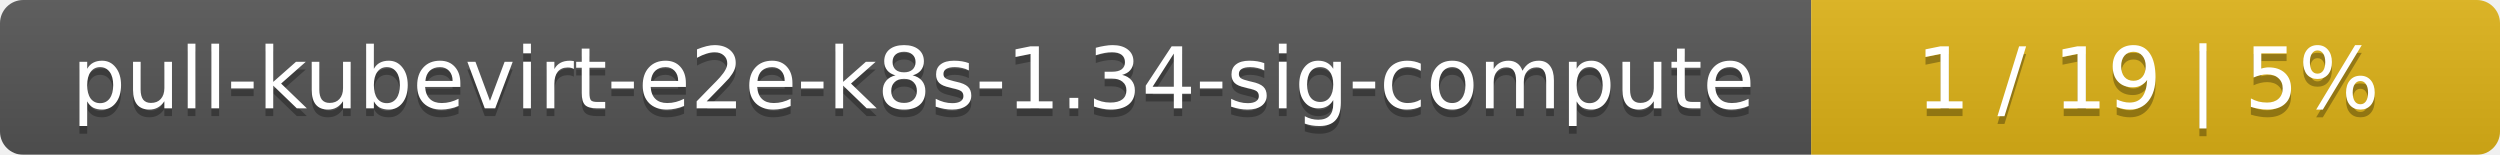
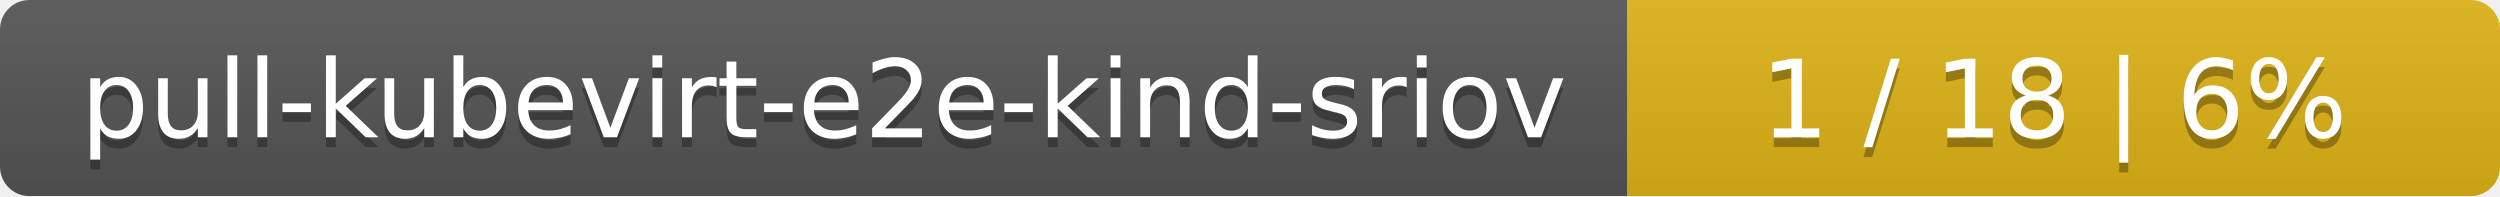
- <svg xmlns="http://www.w3.org/2000/svg" width="323" height="20">
+ <svg xmlns="http://www.w3.org/2000/svg" width="255" height="20">
  <linearGradient id="smooth" x2="0" y2="100%">
    <stop offset="0" stop-color="#bbb" stop-opacity=".1" />
    <stop offset="1" stop-opacity=".1" />
  </linearGradient>
  <mask id="round">
-     <rect width="323" height="20" rx="3" fill="#fff" />
+     <rect width="255" height="20" rx="3" fill="#fff" />
  </mask>
  <g mask="url(#round)">
-     <rect width="234" height="20" fill="#555" />
-     <rect x="234" width="89" height="20" fill="#dfb317" />
-     <rect width="323" height="20" fill="url(#smooth)" />
+     <rect width="166" height="20" fill="#555" />
+     <rect x="166" width="89" height="20" fill="#dfb317" />
+     <rect width="255" height="20" fill="url(#smooth)" />
  </g>
  <g fill="#fff" text-anchor="middle" font-family="DejaVu Sans,Verdana,Geneva,sans-serif" font-size="11">
-     <text x="118" y="15" fill="#010101" fill-opacity=".3">pull-kubevirt-e2e-k8s-1.34-sig-compute</text>
-     <text x="118" y="14">pull-kubevirt-e2e-k8s-1.34-sig-compute</text>
-     <text x="277.5" y="15" fill="#010101" fill-opacity=".3">1 / 19    |    5%</text>
-     <text x="277.5" y="14">1 / 19    |    5%</text>
+     <text x="84" y="15" fill="#010101" fill-opacity=".3">pull-kubevirt-e2e-kind-sriov</text>
+     <text x="84" y="14">pull-kubevirt-e2e-kind-sriov</text>
+     <text x="209.5" y="15" fill="#010101" fill-opacity=".3">1 / 18    |    6%</text>
+     <text x="209.5" y="14">1 / 18    |    6%</text>
  </g>
</svg>
